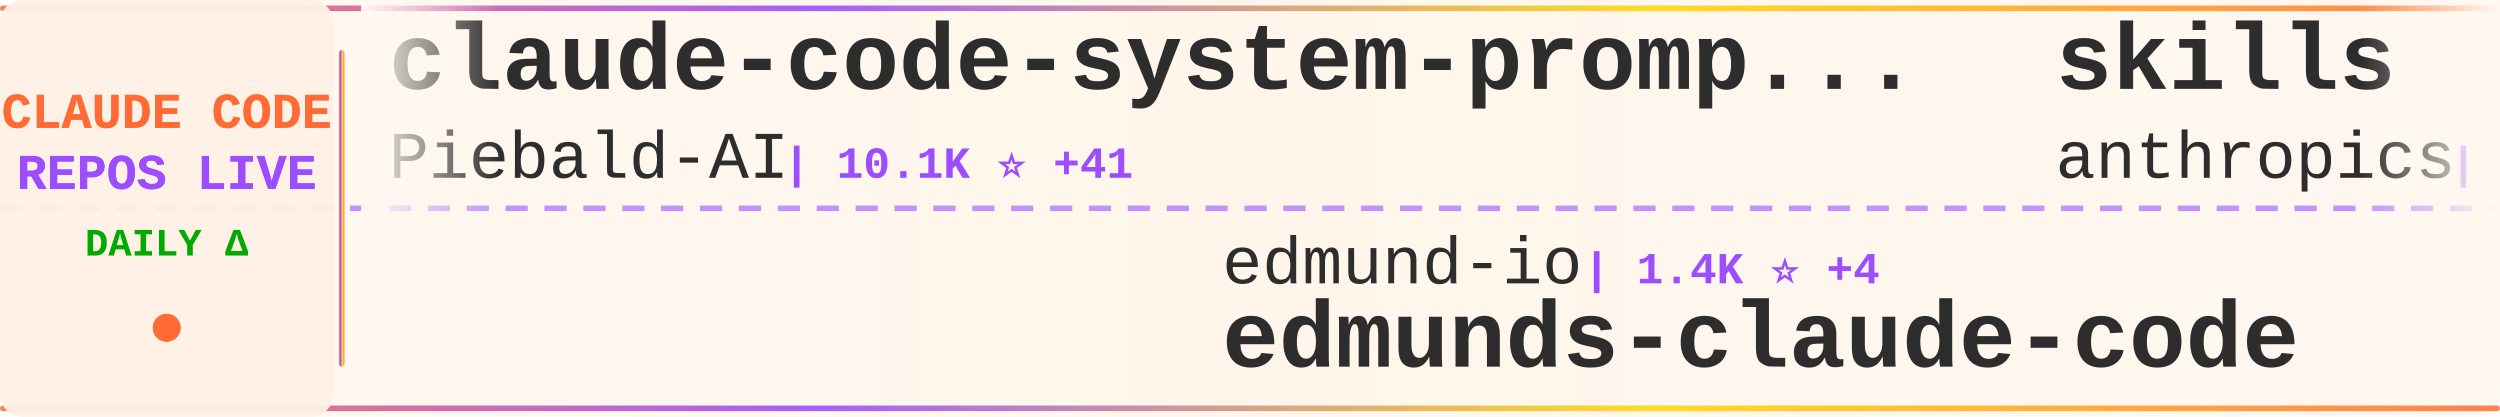
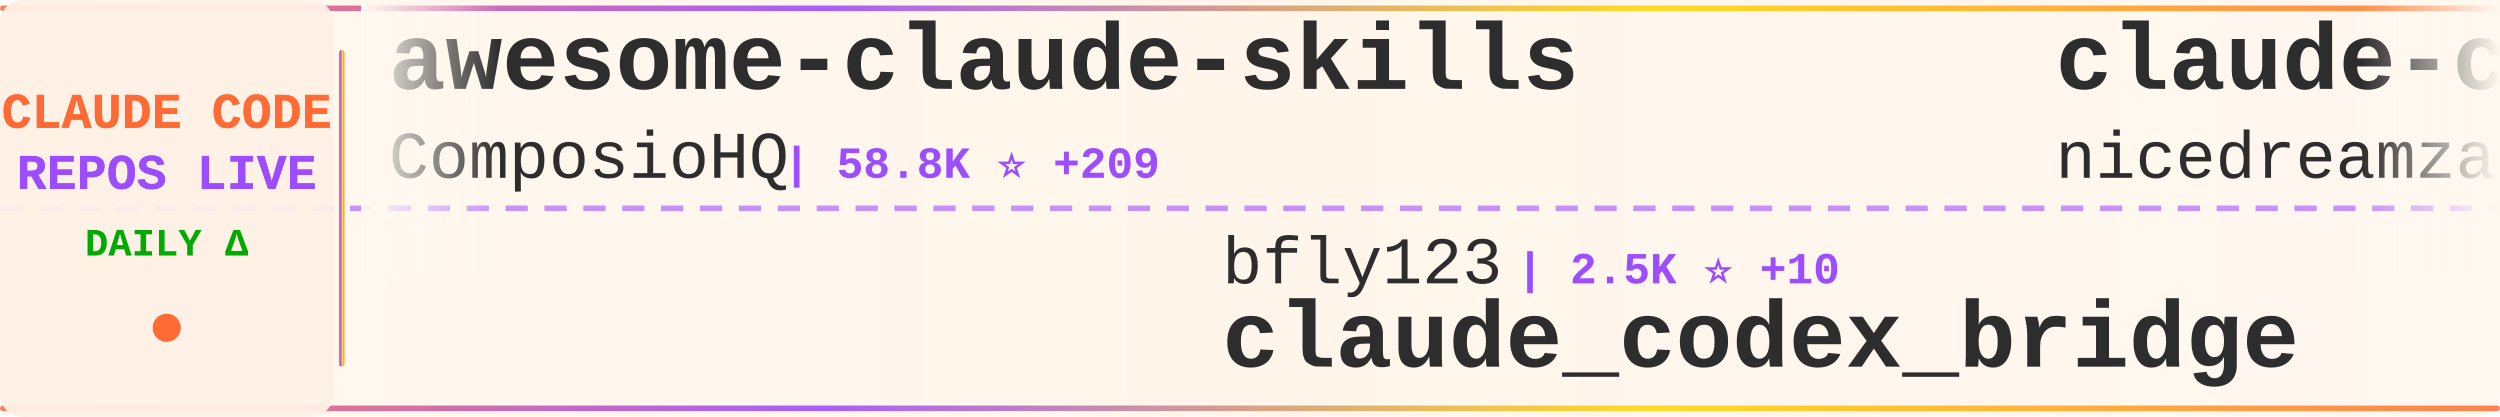
<svg xmlns="http://www.w3.org/2000/svg" width="900" height="150">
  <defs>
    <linearGradient id="tickerBg" x1="0%" y1="0%" x2="100%" y2="0%">
      <stop offset="0%" style="stop-color:#fff8f0;stop-opacity:0.98" />
      <stop offset="50%" style="stop-color:#fff5eb;stop-opacity:1" />
      <stop offset="100%" style="stop-color:#fff8f0;stop-opacity:0.98" />
    </linearGradient>
    <linearGradient id="borderGrad" x1="0%" y1="0%" x2="100%" y2="0%">
      <stop offset="0%" style="stop-color:#FF6B35;stop-opacity:0.85">
        <animate attributeName="stop-opacity" values="0.85;1;0.85" dur="2s" repeatCount="indefinite" />
      </stop>
      <stop offset="33%" style="stop-color:#9C4EFF;stop-opacity:0.9">
        <animate attributeName="stop-opacity" values="0.9;1;0.9" dur="2.2s" repeatCount="indefinite" />
      </stop>
      <stop offset="66%" style="stop-color:#FFD700;stop-opacity:0.85">
        <animate attributeName="stop-opacity" values="0.85;1;0.85" dur="1.8s" repeatCount="indefinite" />
      </stop>
      <stop offset="100%" style="stop-color:#FF6B35;stop-opacity:0.85">
        <animate attributeName="stop-opacity" values="0.85;1;0.85" dur="2s" repeatCount="indefinite" />
      </stop>
    </linearGradient>
    <filter id="textGlow">
      <feGaussianBlur stdDeviation="0.15" result="coloredBlur" />
      <feMerge>
        <feMergeNode in="coloredBlur" />
        <feMergeNode in="SourceGraphic" />
      </feMerge>
    </filter>
    <filter id="metricGlow">
      <feGaussianBlur stdDeviation="0.2" result="coloredBlur" />
      <feMerge>
        <feMergeNode in="coloredBlur" />
        <feMergeNode in="SourceGraphic" />
      </feMerge>
    </filter>
    <linearGradient id="leftFade" x1="0%" y1="0%" x2="100%" y2="0%">
      <stop offset="0%" style="stop-color:#fff8f0;stop-opacity:1" />
      <stop offset="100%" style="stop-color:#fff8f0;stop-opacity:0" />
    </linearGradient>
    <linearGradient id="rightFade" x1="0%" y1="0%" x2="100%" y2="0%">
      <stop offset="0%" style="stop-color:#fff8f0;stop-opacity:0" />
      <stop offset="100%" style="stop-color:#fff8f0;stop-opacity:1" />
    </linearGradient>
  </defs>
  <rect width="900" height="150" fill="url(#tickerBg)" rx="8" />
  <rect x="0" y="2" width="900" height="2" fill="url(#borderGrad)" rx="1" />
  <rect x="0" y="146" width="900" height="2" fill="url(#borderGrad)" rx="1" />
  <line x1="0" y1="75" x2="900" y2="75" stroke="#9C4EFF" stroke-width="2" stroke-dasharray="8 6" opacity="0.6" />
  <rect x="0" y="0" width="120" height="150" fill="#fff0e6" opacity="0.95" rx="8" />
  <text x="60" y="46" font-family="'Courier New', monospace" font-size="18" font-weight="bold" fill="#FF6B35" text-anchor="middle" filter="url(#textGlow)">
    CLAUDE CODE
  </text>
  <text x="60" y="68" font-family="'Courier New', monospace" font-size="18" font-weight="bold" fill="#9C4EFF" text-anchor="middle" filter="url(#textGlow)">
    REPOS LIVE
  </text>
  <text x="60" y="92" font-family="'Courier New', monospace" font-size="14" font-weight="bold" fill="#00aa00" text-anchor="middle">
    DAILY Δ
  </text>
  <circle cx="60" cy="118" r="5" fill="#FF6B35" filter="url(#metricGlow)">
    <animate attributeName="r" values="4;6;4" dur="1.5s" repeatCount="indefinite" />
    <animate attributeName="opacity" values="0.6;1;0.6" dur="1.5s" repeatCount="indefinite" />
  </circle>
  <rect x="122" y="18" width="2" height="114" fill="url(#borderGrad)" rx="1" />
  <clipPath id="tickerClip">
    <rect x="130" y="0" width="770" height="150" />
  </clipPath>
  <g clip-path="url(#tickerClip)">
    <g id="tickerItems">
      <animateTransform attributeName="transform" attributeType="XML" type="translate" from="0 0" to="-3000 0" dur="54s" repeatCount="indefinite" />
      <g transform="translate(0, 0)">
-         <text x="140" y="32" font-family="'Courier New', monospace" font-size="34" font-weight="bold" fill="#2d2d2d">claude-code-system-promp...</text>
-         <text x="140" y="64" font-family="'Courier New', monospace" font-size="24" font-weight="normal" fill="#2d2d2d" opacity="1.0">Piebald-AI</text>
-         <text x="282" y="64" font-family="'Courier New', monospace" font-size="16" font-weight="bold" fill="#9C4EFF"> | 10.1K ⭐ +41</text>
+         <text x="140" y="32" font-family="'Courier New', monospace" font-size="34" font-weight="bold" fill="#2d2d2d">awesome-claude-skills</text>
+         <text x="140" y="64" font-family="'Courier New', monospace" font-size="24" font-weight="normal" fill="#2d2d2d" opacity="1.0">ComposioHQ</text>
+         <text x="282" y="64" font-family="'Courier New', monospace" font-size="16" font-weight="bold" fill="#9C4EFF"> | 58.8K ⭐ +209</text>
      </g>
      <g transform="translate(300, 0)">
-         <text x="140" y="102" font-family="'Courier New', monospace" font-size="24" font-weight="normal" fill="#2d2d2d" opacity="1.0">edmund-io</text>
-         <text x="270" y="102" font-family="'Courier New', monospace" font-size="16" font-weight="bold" fill="#9C4EFF"> | 1.4K ⭐ +4</text>
-         <text x="140" y="132" font-family="'Courier New', monospace" font-size="34" font-weight="bold" fill="#2d2d2d">edmunds-claude-code</text>
+         <text x="140" y="102" font-family="'Courier New', monospace" font-size="24" font-weight="normal" fill="#2d2d2d" opacity="1.0">bfly123</text>
+         <text x="246" y="102" font-family="'Courier New', monospace" font-size="16" font-weight="bold" fill="#9C4EFF"> | 2.5K ⭐ +10</text>
+         <text x="140" y="132" font-family="'Courier New', monospace" font-size="34" font-weight="bold" fill="#2d2d2d">claude_codex_bridge</text>
      </g>
      <g transform="translate(600, 0)">
-         <text x="140" y="32" font-family="'Courier New', monospace" font-size="34" font-weight="bold" fill="#2d2d2d">skills</text>
-         <text x="140" y="64" font-family="'Courier New', monospace" font-size="24" font-weight="normal" fill="#2d2d2d" opacity="1.0">anthropics</text>
-         <text x="282" y="64" font-family="'Courier New', monospace" font-size="16" font-weight="bold" fill="#9C4EFF"> | 130.5K ⭐ +723</text>
+         <text x="140" y="32" font-family="'Courier New', monospace" font-size="34" font-weight="bold" fill="#2d2d2d">claude-code-local</text>
+         <text x="140" y="64" font-family="'Courier New', monospace" font-size="24" font-weight="normal" fill="#2d2d2d" opacity="1.0">nicedreamzapp</text>
+         <text x="318" y="64" font-family="'Courier New', monospace" font-size="16" font-weight="bold" fill="#9C4EFF"> | 2.5K ⭐ +15</text>
      </g>
      <g transform="translate(900, 0)">
-         <text x="140" y="102" font-family="'Courier New', monospace" font-size="24" font-weight="normal" fill="#2d2d2d" opacity="1.0">ykdojo</text>
-         <text x="234" y="102" font-family="'Courier New', monospace" font-size="16" font-weight="bold" fill="#9C4EFF"> | 8.2K ⭐ +16</text>
-         <text x="140" y="132" font-family="'Courier New', monospace" font-size="34" font-weight="bold" fill="#2d2d2d">claude-code-tips</text>
+         <text x="140" y="102" font-family="'Courier New', monospace" font-size="24" font-weight="normal" fill="#2d2d2d" opacity="1.0">oboard</text>
+         <text x="234" y="102" font-family="'Courier New', monospace" font-size="16" font-weight="bold" fill="#9C4EFF"> | 3.1K ⭐ +7</text>
+         <text x="140" y="132" font-family="'Courier New', monospace" font-size="34" font-weight="bold" fill="#2d2d2d">claude-code-rev</text>
      </g>
      <g transform="translate(1200, 0)">
-         <text x="140" y="32" font-family="'Courier New', monospace" font-size="34" font-weight="bold" fill="#2d2d2d">claude-code-book</text>
-         <text x="140" y="64" font-family="'Courier New', monospace" font-size="24" font-weight="normal" fill="#2d2d2d" opacity="1.0">lintsinghua</text>
-         <text x="294" y="64" font-family="'Courier New', monospace" font-size="16" font-weight="bold" fill="#9C4EFF"> | 3.2K ⭐ +21</text>
+         <text x="140" y="32" font-family="'Courier New', monospace" font-size="34" font-weight="bold" fill="#2d2d2d">ClaudeCodeAgents</text>
+         <text x="140" y="64" font-family="'Courier New', monospace" font-size="24" font-weight="normal" fill="#2d2d2d" opacity="1.0">darcyegb</text>
+         <text x="258" y="64" font-family="'Courier New', monospace" font-size="16" font-weight="bold" fill="#9C4EFF"> | 686 ⭐</text>
      </g>
      <g transform="translate(1500, 0)">
-         <text x="140" y="102" font-family="'Courier New', monospace" font-size="24" font-weight="normal" fill="#2d2d2d" opacity="1.0">luyao618</text>
-         <text x="258" y="102" font-family="'Courier New', monospace" font-size="16" font-weight="bold" fill="#9C4EFF"> | 1.3K ⭐ +16</text>
-         <text x="140" y="132" font-family="'Courier New', monospace" font-size="34" font-weight="bold" fill="#2d2d2d">Claude-Code-Source-Study</text>
+         <text x="140" y="102" font-family="'Courier New', monospace" font-size="24" font-weight="normal" fill="#2d2d2d" opacity="1.0">pedrohcgs</text>
+         <text x="270" y="102" font-family="'Courier New', monospace" font-size="16" font-weight="bold" fill="#9C4EFF"> | 1.1K ⭐ +6</text>
+         <text x="140" y="132" font-family="'Courier New', monospace" font-size="34" font-weight="bold" fill="#2d2d2d">claude-code-my-workflow</text>
      </g>
      <g transform="translate(1800, 0)">
-         <text x="140" y="32" font-family="'Courier New', monospace" font-size="34" font-weight="bold" fill="#2d2d2d">oh-my-claudecode</text>
-         <text x="140" y="64" font-family="'Courier New', monospace" font-size="24" font-weight="normal" fill="#2d2d2d" opacity="1.0">Yeachan-Heo</text>
-         <text x="294" y="64" font-family="'Courier New', monospace" font-size="16" font-weight="bold" fill="#9C4EFF"> | 33.1K ⭐ +185</text>
+         <text x="140" y="32" font-family="'Courier New', monospace" font-size="34" font-weight="bold" fill="#2d2d2d">sc-claude-code-files</text>
+         <text x="140" y="64" font-family="'Courier New', monospace" font-size="24" font-weight="normal" fill="#2d2d2d" opacity="1.0">https-deeplearning-ai</text>
+         <text x="414" y="64" font-family="'Courier New', monospace" font-size="16" font-weight="bold" fill="#9C4EFF"> | 508 ⭐</text>
      </g>
      <g transform="translate(2100, 0)">
-         <text x="140" y="102" font-family="'Courier New', monospace" font-size="24" font-weight="normal" fill="#2d2d2d" opacity="1.0">AprilNEA</text>
-         <text x="258" y="102" font-family="'Courier New', monospace" font-size="16" font-weight="bold" fill="#9C4EFF"> | 376 ⭐</text>
-         <text x="140" y="132" font-family="'Courier New', monospace" font-size="34" font-weight="bold" fill="#2d2d2d">claude-code-source</text>
+         <text x="140" y="102" font-family="'Courier New', monospace" font-size="24" font-weight="normal" fill="#2d2d2d" opacity="1.0">eyaltoledano</text>
+         <text x="306" y="102" font-family="'Courier New', monospace" font-size="16" font-weight="bold" fill="#9C4EFF"> | 27.1K ⭐ +24</text>
+         <text x="140" y="132" font-family="'Courier New', monospace" font-size="34" font-weight="bold" fill="#2d2d2d">claude-task-master</text>
      </g>
      <g transform="translate(2400, 0)">
-         <text x="140" y="32" font-family="'Courier New', monospace" font-size="34" font-weight="bold" fill="#2d2d2d">claude-code-infrastructu...</text>
-         <text x="140" y="64" font-family="'Courier New', monospace" font-size="24" font-weight="normal" fill="#2d2d2d" opacity="1.0">diet103</text>
-         <text x="246" y="64" font-family="'Courier New', monospace" font-size="16" font-weight="bold" fill="#9C4EFF"> | 9.6K ⭐ +2</text>
+         <text x="140" y="32" font-family="'Courier New', monospace" font-size="34" font-weight="bold" fill="#2d2d2d">claude-code-workflows</text>
+         <text x="140" y="64" font-family="'Courier New', monospace" font-size="24" font-weight="normal" fill="#2d2d2d" opacity="1.0">OneRedOak</text>
+         <text x="270" y="64" font-family="'Courier New', monospace" font-size="16" font-weight="bold" fill="#9C4EFF"> | 3.8K ⭐ +1</text>
      </g>
      <g transform="translate(2700, 0)">
-         <text x="140" y="102" font-family="'Courier New', monospace" font-size="24" font-weight="normal" fill="#2d2d2d" opacity="1.0">shareAI-lab</text>
-         <text x="294" y="102" font-family="'Courier New', monospace" font-size="16" font-weight="bold" fill="#9C4EFF"> | 59.2K ⭐ +300</text>
-         <text x="140" y="132" font-family="'Courier New', monospace" font-size="34" font-weight="bold" fill="#2d2d2d">learn-claude-code</text>
+         <text x="140" y="102" font-family="'Courier New', monospace" font-size="24" font-weight="normal" fill="#2d2d2d" opacity="1.0">snarktank</text>
+         <text x="270" y="102" font-family="'Courier New', monospace" font-size="16" font-weight="bold" fill="#9C4EFF"> | 18.8K ⭐ +51</text>
+         <text x="140" y="132" font-family="'Courier New', monospace" font-size="34" font-weight="bold" fill="#2d2d2d">ralph</text>
      </g>
      <g transform="translate(3000, 0)">
-         <text x="140" y="32" font-family="'Courier New', monospace" font-size="34" font-weight="bold" fill="#2d2d2d">claude-code-system-promp...</text>
-         <text x="140" y="64" font-family="'Courier New', monospace" font-size="24" font-weight="normal" fill="#2d2d2d" opacity="1.0">Piebald-AI</text>
-         <text x="282" y="64" font-family="'Courier New', monospace" font-size="16" font-weight="bold" fill="#9C4EFF"> | 10.1K ⭐ +41</text>
+         <text x="140" y="32" font-family="'Courier New', monospace" font-size="34" font-weight="bold" fill="#2d2d2d">awesome-claude-skills</text>
+         <text x="140" y="64" font-family="'Courier New', monospace" font-size="24" font-weight="normal" fill="#2d2d2d" opacity="1.0">ComposioHQ</text>
+         <text x="282" y="64" font-family="'Courier New', monospace" font-size="16" font-weight="bold" fill="#9C4EFF"> | 58.8K ⭐ +209</text>
      </g>
      <g transform="translate(3300, 0)">
-         <text x="140" y="102" font-family="'Courier New', monospace" font-size="24" font-weight="normal" fill="#2d2d2d" opacity="1.0">edmund-io</text>
-         <text x="270" y="102" font-family="'Courier New', monospace" font-size="16" font-weight="bold" fill="#9C4EFF"> | 1.4K ⭐ +4</text>
-         <text x="140" y="132" font-family="'Courier New', monospace" font-size="34" font-weight="bold" fill="#2d2d2d">edmunds-claude-code</text>
+         <text x="140" y="102" font-family="'Courier New', monospace" font-size="24" font-weight="normal" fill="#2d2d2d" opacity="1.0">bfly123</text>
+         <text x="246" y="102" font-family="'Courier New', monospace" font-size="16" font-weight="bold" fill="#9C4EFF"> | 2.5K ⭐ +10</text>
+         <text x="140" y="132" font-family="'Courier New', monospace" font-size="34" font-weight="bold" fill="#2d2d2d">claude_codex_bridge</text>
      </g>
      <g transform="translate(3600, 0)">
-         <text x="140" y="32" font-family="'Courier New', monospace" font-size="34" font-weight="bold" fill="#2d2d2d">skills</text>
-         <text x="140" y="64" font-family="'Courier New', monospace" font-size="24" font-weight="normal" fill="#2d2d2d" opacity="1.0">anthropics</text>
-         <text x="282" y="64" font-family="'Courier New', monospace" font-size="16" font-weight="bold" fill="#9C4EFF"> | 130.5K ⭐ +723</text>
+         <text x="140" y="32" font-family="'Courier New', monospace" font-size="34" font-weight="bold" fill="#2d2d2d">claude-code-local</text>
+         <text x="140" y="64" font-family="'Courier New', monospace" font-size="24" font-weight="normal" fill="#2d2d2d" opacity="1.0">nicedreamzapp</text>
+         <text x="318" y="64" font-family="'Courier New', monospace" font-size="16" font-weight="bold" fill="#9C4EFF"> | 2.5K ⭐ +15</text>
      </g>
      <g transform="translate(3900, 0)">
-         <text x="140" y="102" font-family="'Courier New', monospace" font-size="24" font-weight="normal" fill="#2d2d2d" opacity="1.0">ykdojo</text>
-         <text x="234" y="102" font-family="'Courier New', monospace" font-size="16" font-weight="bold" fill="#9C4EFF"> | 8.2K ⭐ +16</text>
-         <text x="140" y="132" font-family="'Courier New', monospace" font-size="34" font-weight="bold" fill="#2d2d2d">claude-code-tips</text>
+         <text x="140" y="102" font-family="'Courier New', monospace" font-size="24" font-weight="normal" fill="#2d2d2d" opacity="1.0">oboard</text>
+         <text x="234" y="102" font-family="'Courier New', monospace" font-size="16" font-weight="bold" fill="#9C4EFF"> | 3.1K ⭐ +7</text>
+         <text x="140" y="132" font-family="'Courier New', monospace" font-size="34" font-weight="bold" fill="#2d2d2d">claude-code-rev</text>
      </g>
    </g>
  </g>
  <rect x="130" y="0" width="50" height="100" fill="url(#leftFade)" />
  <rect x="850" y="0" width="50" height="100" fill="url(#rightFade)" />
</svg>
